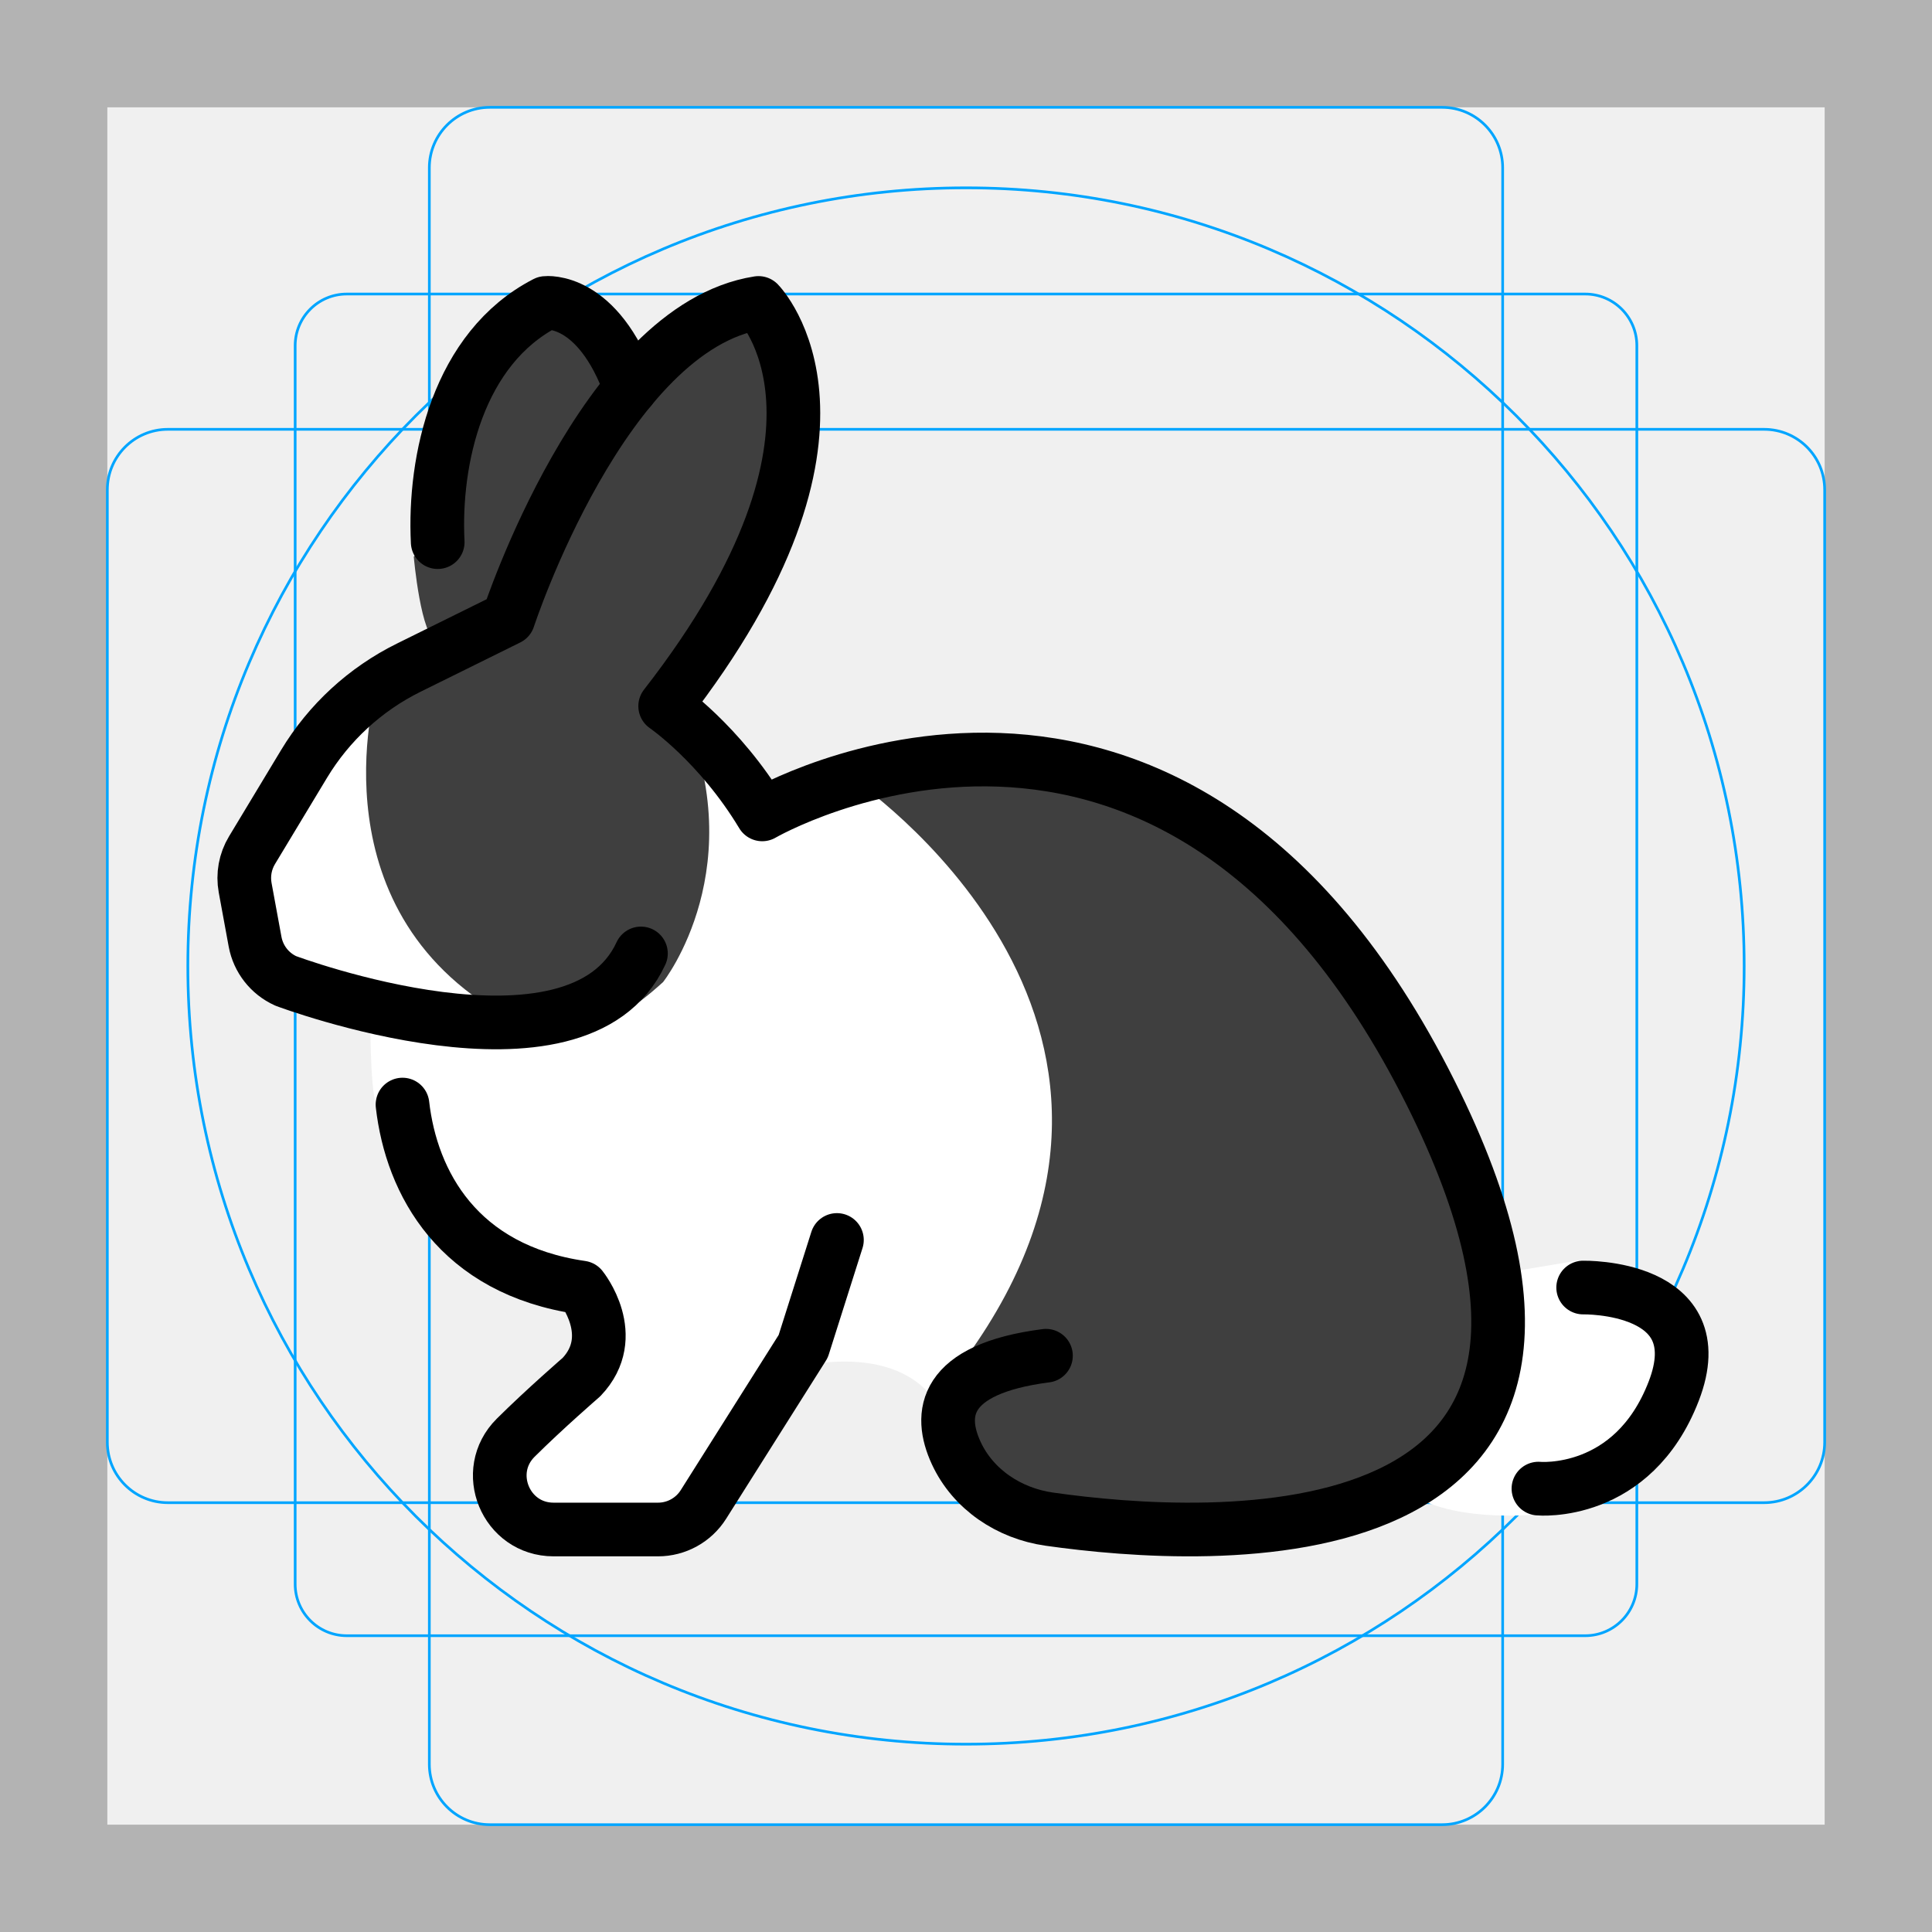
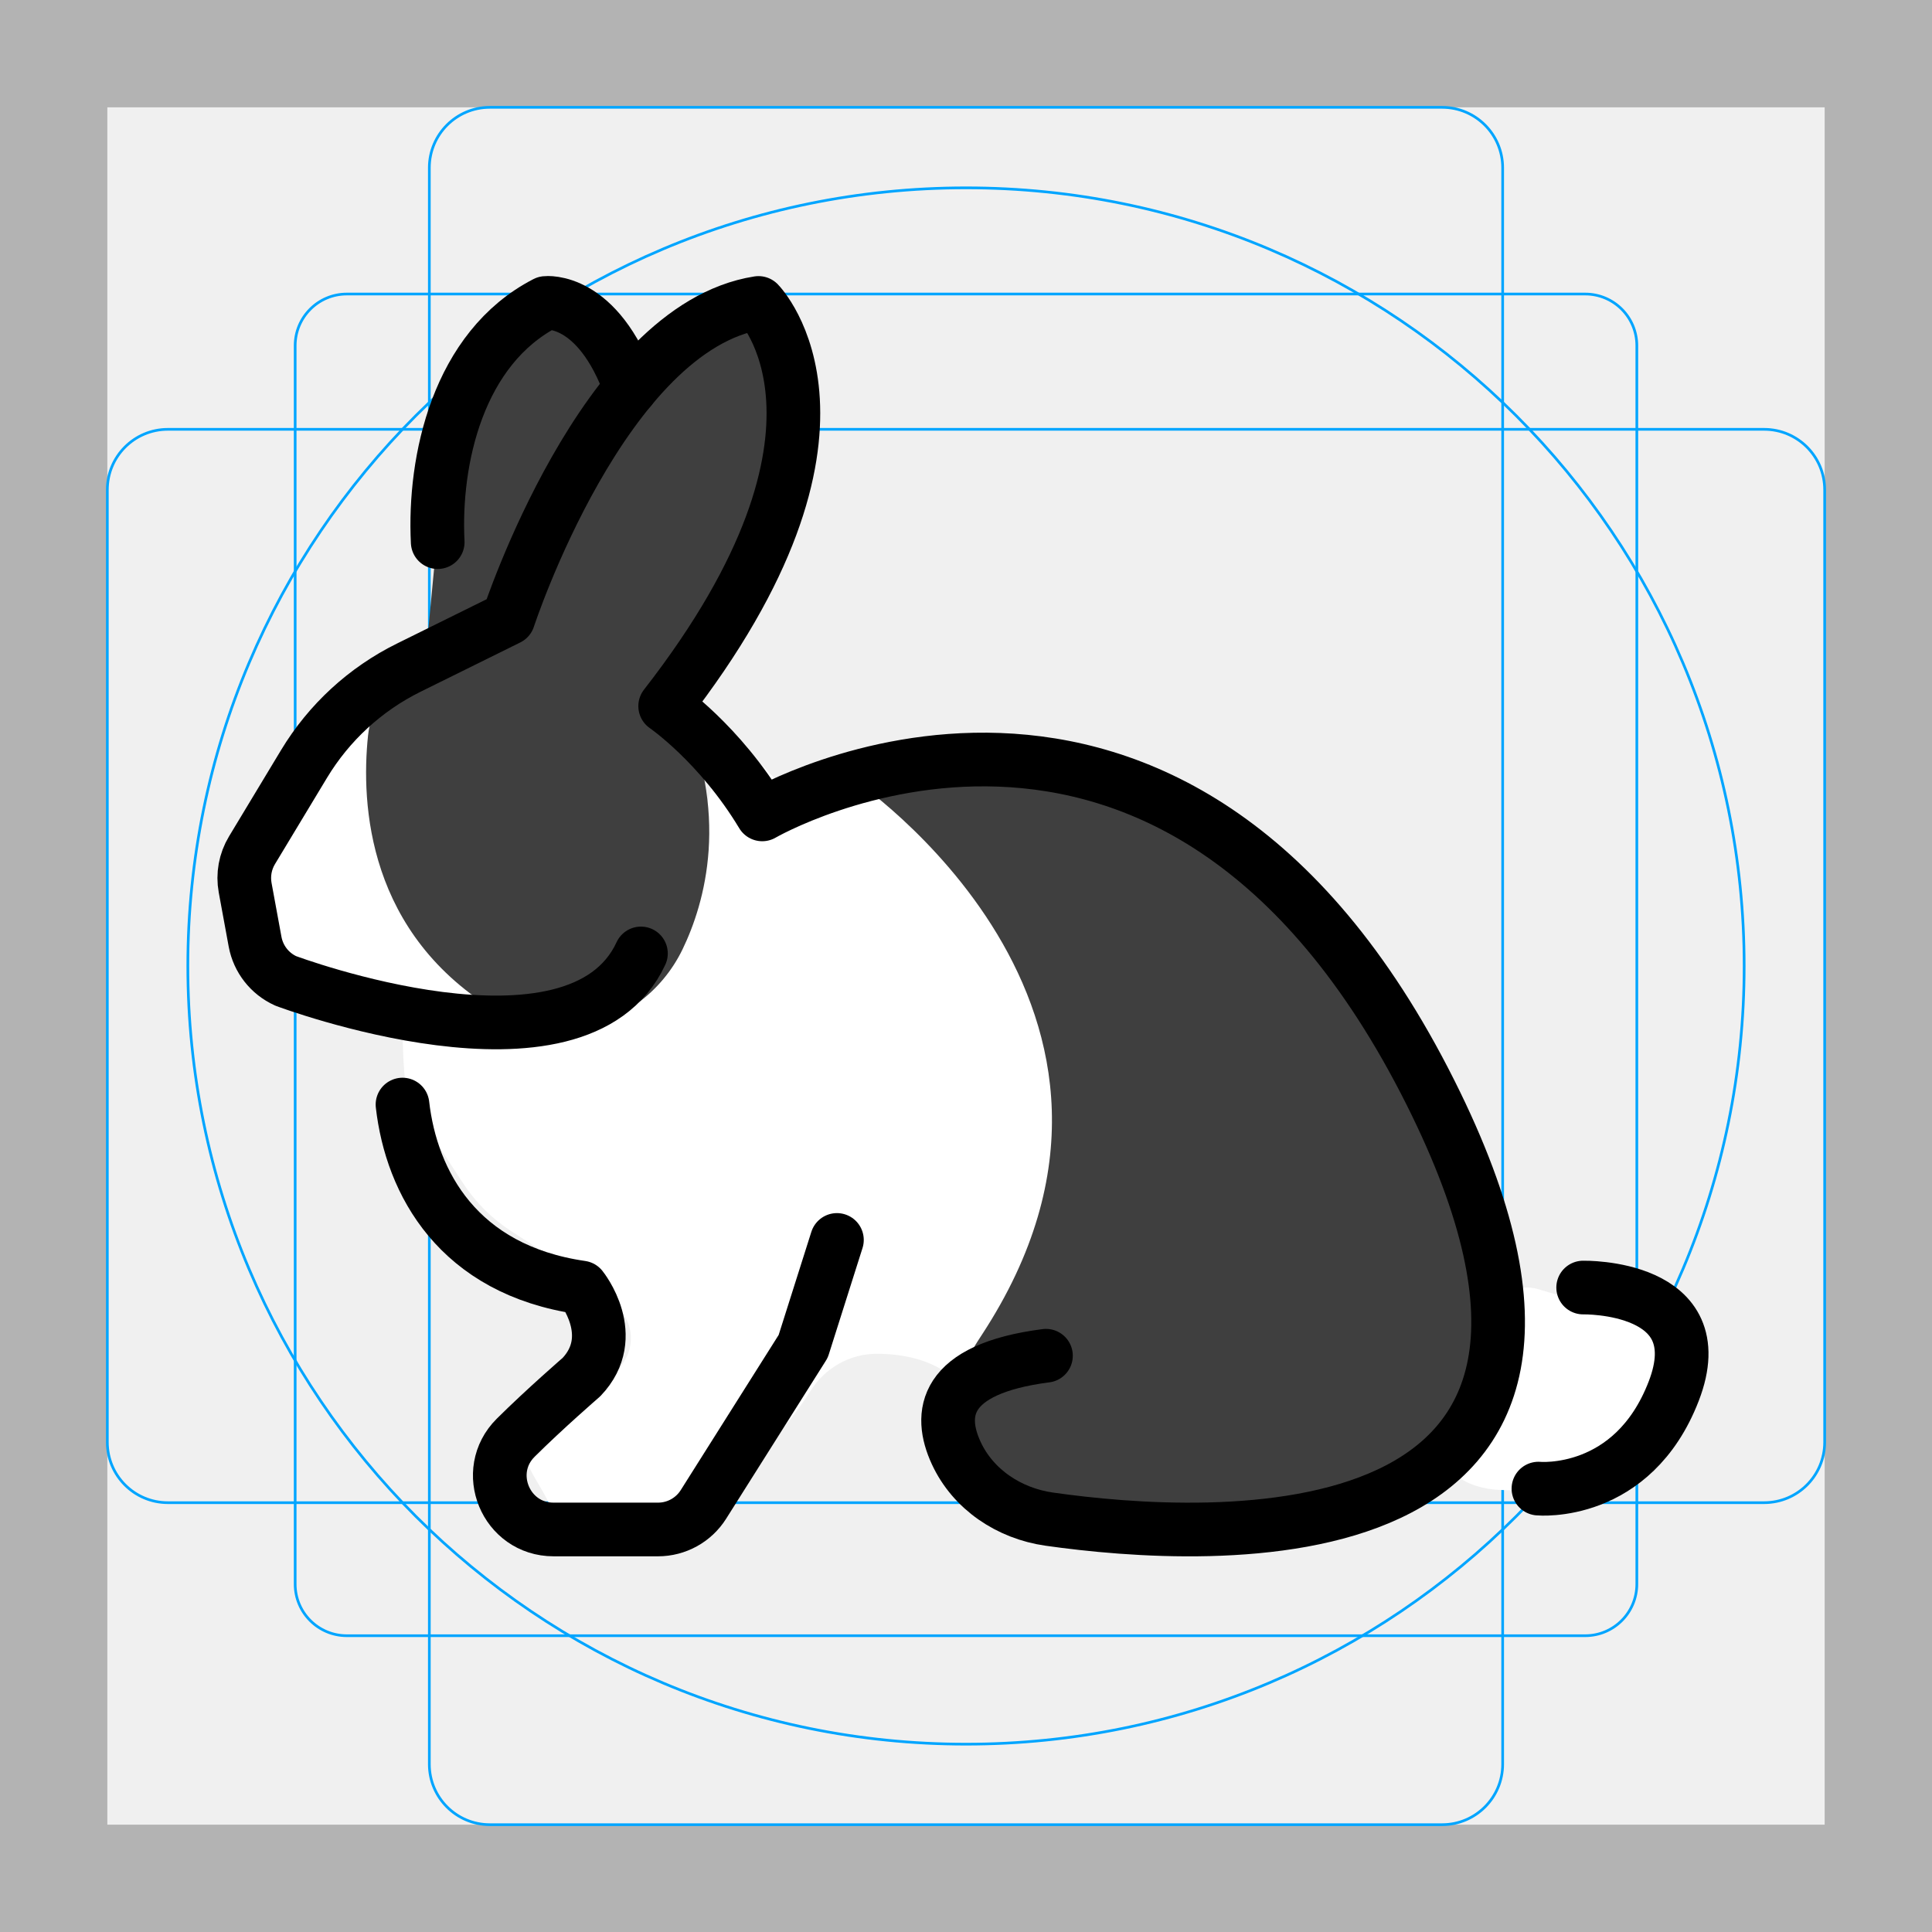
<svg xmlns="http://www.w3.org/2000/svg" id="emoji" viewBox="0 0 72 72">
  <g id="grid">
-     <path fill="#b3b3b3" d="M68,4V68H4V4H68m4-4H0V72H72V0Z" />
-     <path fill="none" stroke="#00a5ff" stroke-miterlimit="10" stroke-width="0.1" d="M12.923,10.958H59.077A1.923,1.923,0,0,1,61,12.881V59.035a1.923,1.923,0,0,1-1.923,1.923H12.923A1.923,1.923,0,0,1,11,59.035V12.881A1.923,1.923,0,0,1,12.923,10.958Z" />
-     <rect x="16" y="4" rx="2.254" width="40" height="64" fill="none" stroke="#00a5ff" stroke-miterlimit="10" stroke-width="0.1" />
-     <rect x="16" y="4" rx="2.254" width="40" height="64" transform="translate(72) rotate(90)" fill="none" stroke="#00a5ff" stroke-miterlimit="10" stroke-width="0.1" />
-     <circle cx="36" cy="36" r="29" fill="none" stroke="#00a5ff" stroke-miterlimit="10" stroke-width="0.1" />
+     <path d="m68,4v64H4V4h64M72,0H0v72h72V0Z" fill="#b3b3b3" />
+     <path d="m12.923,10.958h46.154c1.062,0,1.923.861,1.923,1.923h0v46.154c0,1.062-.861,1.923-1.923,1.923H12.923c-1.062,0-1.923-.861-1.923-1.923h0V12.881c0-1.062.861-1.923,1.923-1.923h0Z" fill="none" stroke="#00a5ff" stroke-miterlimit="10" stroke-width=".1" />
+     <rect x="16" y="4" width="40" height="64" rx="2.254" ry="2.254" fill="none" stroke="#00a5ff" stroke-miterlimit="10" stroke-width=".1" />
+     <rect x="4" y="16" width="64" height="40" rx="2.254" ry="2.254" fill="none" stroke="#00a5ff" stroke-miterlimit="10" stroke-width=".1" />
+     <circle cx="36" cy="36" r="29" fill="none" stroke="#00a5ff" stroke-miterlimit="10" stroke-width=".1" />
  </g>
  <g id="color">
-     <path fill="#FFFFFF" stroke="none" d="M25.99,27.329l-2.496,8.71l-9.698,1.445c0,0-0.021,3.149,0.23,3.68 s2.763,4.316,2.763,4.316l4.362,2.809l1.562,1.656l-1.312,2.188c0,0-3.101,2.339-2.938,2.562 c0.163,0.223,0.919,1.874,0.919,1.874L23.463,57c0,0,3.281-1.148,3.312-1.242s2.969-4.812,2.969-4.812 s3.939-1.064,5.344,1.656l4.219-3.688l2.25-11.656c0,0-1.844-3.625-1.875-3.75s-5.284-5.052-5.284-5.052l-5.904,1.864 L25.99,27.329z" />
-     <path fill="#FFFFFF" stroke="none" d="M19.275,22.727l-6.227,3.65l-3.934,6.147c0,0,0.848,4.109,0.942,4.078 s7.875,1.631,7.875,1.631l6.531-2.6L19.275,22.727z" />
-     <path fill="#3F3F3F" stroke="none" d="M27.63,22.02l1.856-5.381l-0.815-5.349l-3.417,1.457l-1.917,1.333 c0,0-1.165-2.831-2.999-2.791l-3.257,3.838l-0.786,4.702l-0.875,0.917c0,0,0.263,3.027,0.875,3.167 c0.231,0.053,0.672,0.004,1.132-0.076l-3.419,1.91c0,0-2.422,8.397,5.205,12.335 c2.35,0.13,3.152,0.652,5.498-1.483c0,0,3.449-4.357,0.579-10.48l0,0c-0.028-0.224-0.058-0.388-0.058-0.388 L27.63,22.02z" />
-     <path fill="#3F3F3F" stroke="none" d="M31.758,29.01c0,0,13.404,8.966,4.242,21.591l-1.037,2.938l1.669,1.944l6.206,1.806 l7.5-0.625l5.062-3.688l0.432-3.895l-0.994-5.855l-3.285-5.625l-4.597-5.406l-4.737-2.858L31.758,29.01z" />
-     <path fill="#FFFFFF" stroke="none" d="M55.566,47.517l3.24-0.54l3.688,1.844c0,0,0.104,3.344,0.177,3.438 c0.073,0.094-3.052,3.17-3.146,3.225c-0.094,0.056-2.375,0.962-2.375,0.962s-3.281,0.326-4.844-0.962l2.938-2.632 L55.566,47.517z" />
+     <path d="m26.593,29.093l-.493,1.722c-.861,3.006-3.4,5.231-6.492,5.692l-3.235.482c-.804.12-1.391.819-1.37,1.632.023.908.079,1.967.214,2.255.163.345,1.283,2.067,2.046,3.229.47.715,1.085,1.324,1.804,1.787l2.498,1.609c.516.333.99.726,1.412,1.173l.101.107c.489.518.574,1.299.207,1.91l-.115.192c-.334.557-.819.999-1.391,1.304-.667.356-1.587,1.032-2.123,2.22-.087.192.623,1.168.807,1.637.059.149.197.246.356.263l2.532.267c.867.091,1.742-.013,2.562-.308.93-.334,1.65-1.228,1.687-1.285.036-.056,1.724-1.726,2.596-3.131.533-.858,1.462-1.399,2.472-1.398,1.026 0,2.289.23,3.141,1.174.302.335.801.4,1.141.103l.053-.047c2.266-1.981,3.807-4.662,4.378-7.617l.966-5.005c.261-1.351.067-2.75-.552-3.978-.455-.902-.904-1.801-.919-1.862-.019-.077-2-1.957-3.53-3.401-1.082-1.021-2.63-1.374-4.048-.926l-1.926.608c-1.019.322-2.131-.003-2.817-.822h0c-.584-.697-1.709-.459-1.959.415Z" fill="#fff" />
+     <path d="m14.431,25.566l-.381.223c-.659.386-1.217.923-1.629,1.566l-2.237,3.496c-.69,1.078-.926,2.386-.653,3.636.229,1.052.998,1.574,1.047,1.558.068-.023,3.676,1.405,5.927,1.884.935.199,1.901.115,2.789-.239l.657-.262c2.489-.991,3.699-3.815,2.7-6.301l-1.283-3.192c-1.103-2.744-4.387-3.866-6.938-2.37Z" fill="#fff" />
+     <path d="m28.054,20.793l1.038-3.01c.259-.751.332-1.553.212-2.338l-.418-2.745c-.109-.714-.862-1.133-1.526-.85l-1.601.683c-.335.143-.655.32-.954.528l-.018.013c-.735.511-1.726.32-2.259-.4-.01-.014-.021-.028-.032-.042-.797-1.058-2.387-1.07-3.244-.06l-1.204,1.419c-.633.746-1.052,1.648-1.213,2.613l-.498,2.981c-.027.162-.409,4.247-.409,4.247.134.885,1.04.088,1.5.007l-2.122,1.185c-.887.495-1.486,1.383-1.591,2.393-.266,2.548-.03,7.419,4.87,10.319.392.232.844.357,1.298.396,1.547.133,2.403.313,3.862-.736.724-.521,1.304-1.216,1.692-2.019.824-1.707,1.817-5.069-.146-9.256h0c-.028-.224-.058-.388-.058-.388l1.693-2.62c.468-.725.847-1.503,1.128-2.318Z" fill="#3f3f3f" />
+     <path d="m31.758,29.01s12.8,8.562,4.834,20.733c-.448.684-.32.512-.592,1.282l-.49.771c-.278.786.003,1.192.49,1.76l.697,1.378c.175.204.894.58,1.152.655l3.933.765c.74.215,1.512.293,2.28.229l5.065-.419c.733-.061,1.435-.322,2.03-.755l3.235-1.697c.643-.468,1.059-1.185,1.147-1.976l.202-1.826c.061-.549.045-1.104-.048-1.649l-.628-3.7c-.15-.882-.458-1.73-.909-2.502l-2.013-3.447c-.392-.672-.843-1.308-1.347-1.901l-2.964-3.485c-.58-.682-1.267-1.266-2.034-1.729l-2.236-1.35c-.88-.531-1.882-.827-2.909-.859l-8.893-.278Z" fill="#3f3f3f" />
+     <path d="m56.14,48.221c.343-.244.788-.296,1.192-.176l.837.248c.533.321,1.403.252,1.742.422l1.236.507c.587.293,1.07.621,1.094,1.277.037.988-.613,1.725-.568,1.784.073.094-1.579,1.708-1.673,1.763-.074.044-.951.773-1.551,1.012-.178.071-.825.352-1.117.419-.347.079-1.442.081-1.858.007-1.405-.249-1.988-1.058-.781-2.139h0c.352-.315.565-.757.594-1.229l.102-2.54c.034-.556.32-1.047.75-1.354Z" fill="#fff" />
  </g>
-   <g id="hair" />
-   <g id="skin" />
-   <g id="skin-shadow" />
  <g id="line">
-     <path fill="none" stroke="#000000" stroke-linecap="round" stroke-linejoin="round" stroke-miterlimit="10" stroke-width="2" d="M23.886,35.532c-2.365,5.113-13.238,1.023-13.238,1.023c-0.597-0.27-1.023-0.816-1.142-1.46l-0.37-2.013 c-0.088-0.48,0.002-0.976,0.254-1.394l1.94-3.217c0.931-1.544,2.284-2.789,3.9-3.588l3.716-1.837 c0,0,3.548-10.851,9.321-11.756c0,0,4.591,4.661-3.478,15.025c0,0,2.025,1.387,3.617,4.035 c0,0,15.256-8.88,24.903,10.365c8.946,17.846-8.336,16.735-14.211,15.898c-1.489-0.212-2.836-1.103-3.465-2.469 c-0.657-1.426-0.517-3.123,3.347-3.62" />
-     <path fill="none" stroke="#000000" stroke-linecap="round" stroke-linejoin="round" stroke-miterlimit="10" stroke-width="2" d="M15,41.164c0.333,2.917,2.075,6.155,6.667,6.819c0,0,1.461,1.809,0,3.339c0,0-1.351,1.168-2.447,2.256 C17.952,54.836,18.844,57,20.63,57h3.893c0.686,0,1.325-0.352,1.691-0.932l3.719-5.893l1.257-3.965" />
-     <path fill="none" stroke="#000000" stroke-linecap="round" stroke-linejoin="round" stroke-miterlimit="10" stroke-width="2" d="M59,47.983c0,0,4.905-0.104,3.375,3.861s-5.042,3.632-5.042,3.632" />
-     <path fill="none" stroke="#000000" stroke-linecap="round" stroke-linejoin="round" stroke-miterlimit="10" stroke-width="2" d="M16.312,20.204c-0.154-3.054,0.75-7.228,4.026-8.914c0,0,1.937-0.233,3.16,3.188" />
+     <path d="m23.886,35.532c-2.365,5.113-13.238,1.023-13.238,1.023-.597-.27-1.023-.816-1.142-1.46l-.37-2.013c-.088-.48.002-.976.254-1.394l1.94-3.217c.931-1.544,2.284-2.789,3.9-3.588l3.716-1.837s3.548-10.851,9.321-11.756c0,0,4.591,4.661-3.478,15.025,0,0,2.025,1.387,3.617,4.035,0,0,15.256-8.88,24.903,10.365,8.946,17.846-8.336,16.735-14.211,15.898-1.489-.212-2.836-1.103-3.465-2.469-.657-1.426-.517-3.123,3.347-3.62" fill="none" stroke="#000" stroke-linecap="round" stroke-linejoin="round" stroke-width="2" />
+     <path d="m15,41.164c.333,2.917,2.075,6.155,6.667,6.819,0,0,1.461,1.809,0,3.339,0,0-1.351,1.168-2.447,2.256-1.267,1.258-.375,3.421,1.41,3.421h3.893c.686,0,1.325-.352,1.691-.932l3.719-5.893,1.257-3.965" fill="none" stroke="#000" stroke-linecap="round" stroke-linejoin="round" stroke-width="2" />
+     <path d="m59,47.983s4.905-.104,3.375,3.861-5.042,3.632-5.042,3.632" fill="none" stroke="#000" stroke-linecap="round" stroke-linejoin="round" stroke-width="2" />
+     <path d="m16.312,20.204c-.154-3.054.75-7.228,4.026-8.914,0,0,1.937-.233,3.16,3.188" fill="none" stroke="#000" stroke-linecap="round" stroke-linejoin="round" stroke-width="2" />
  </g>
</svg>
